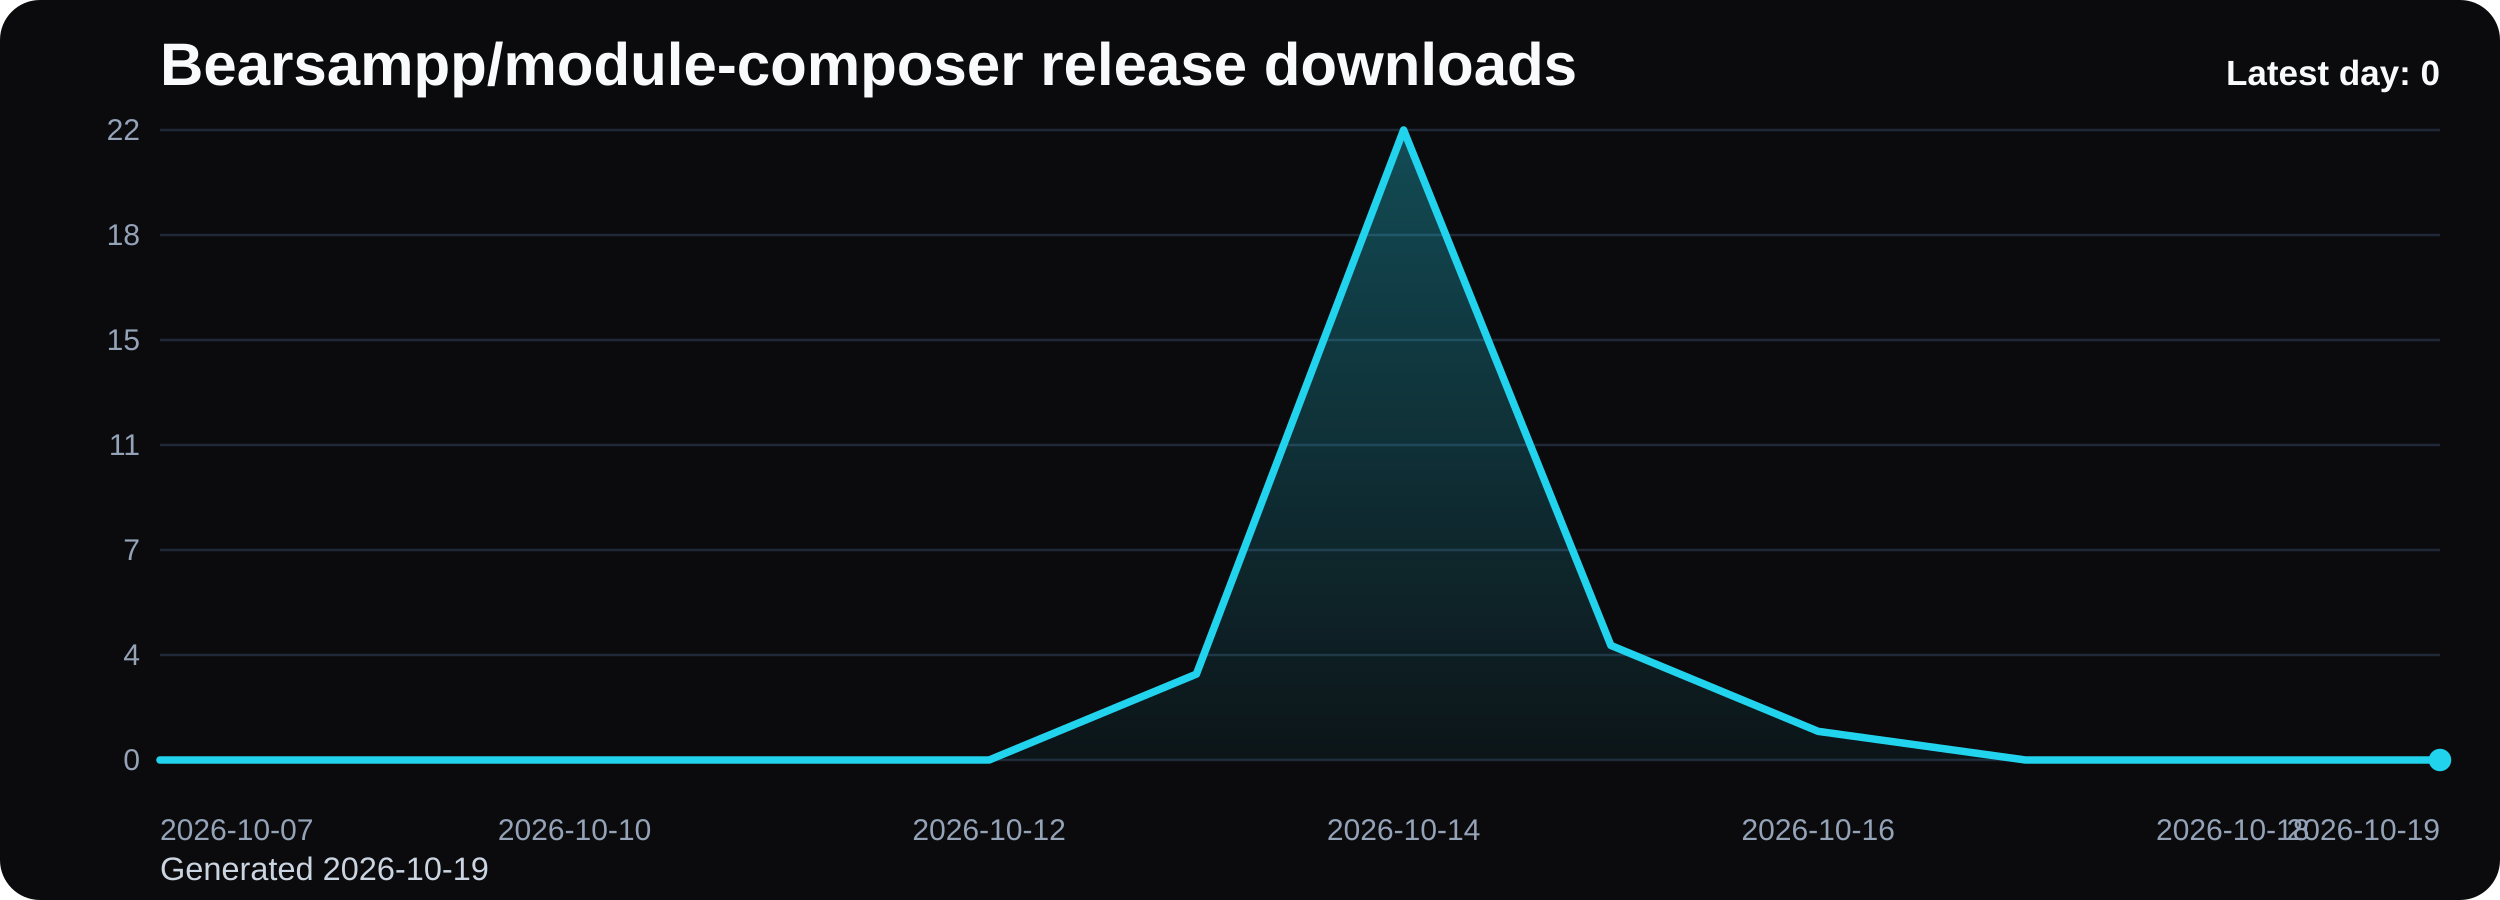
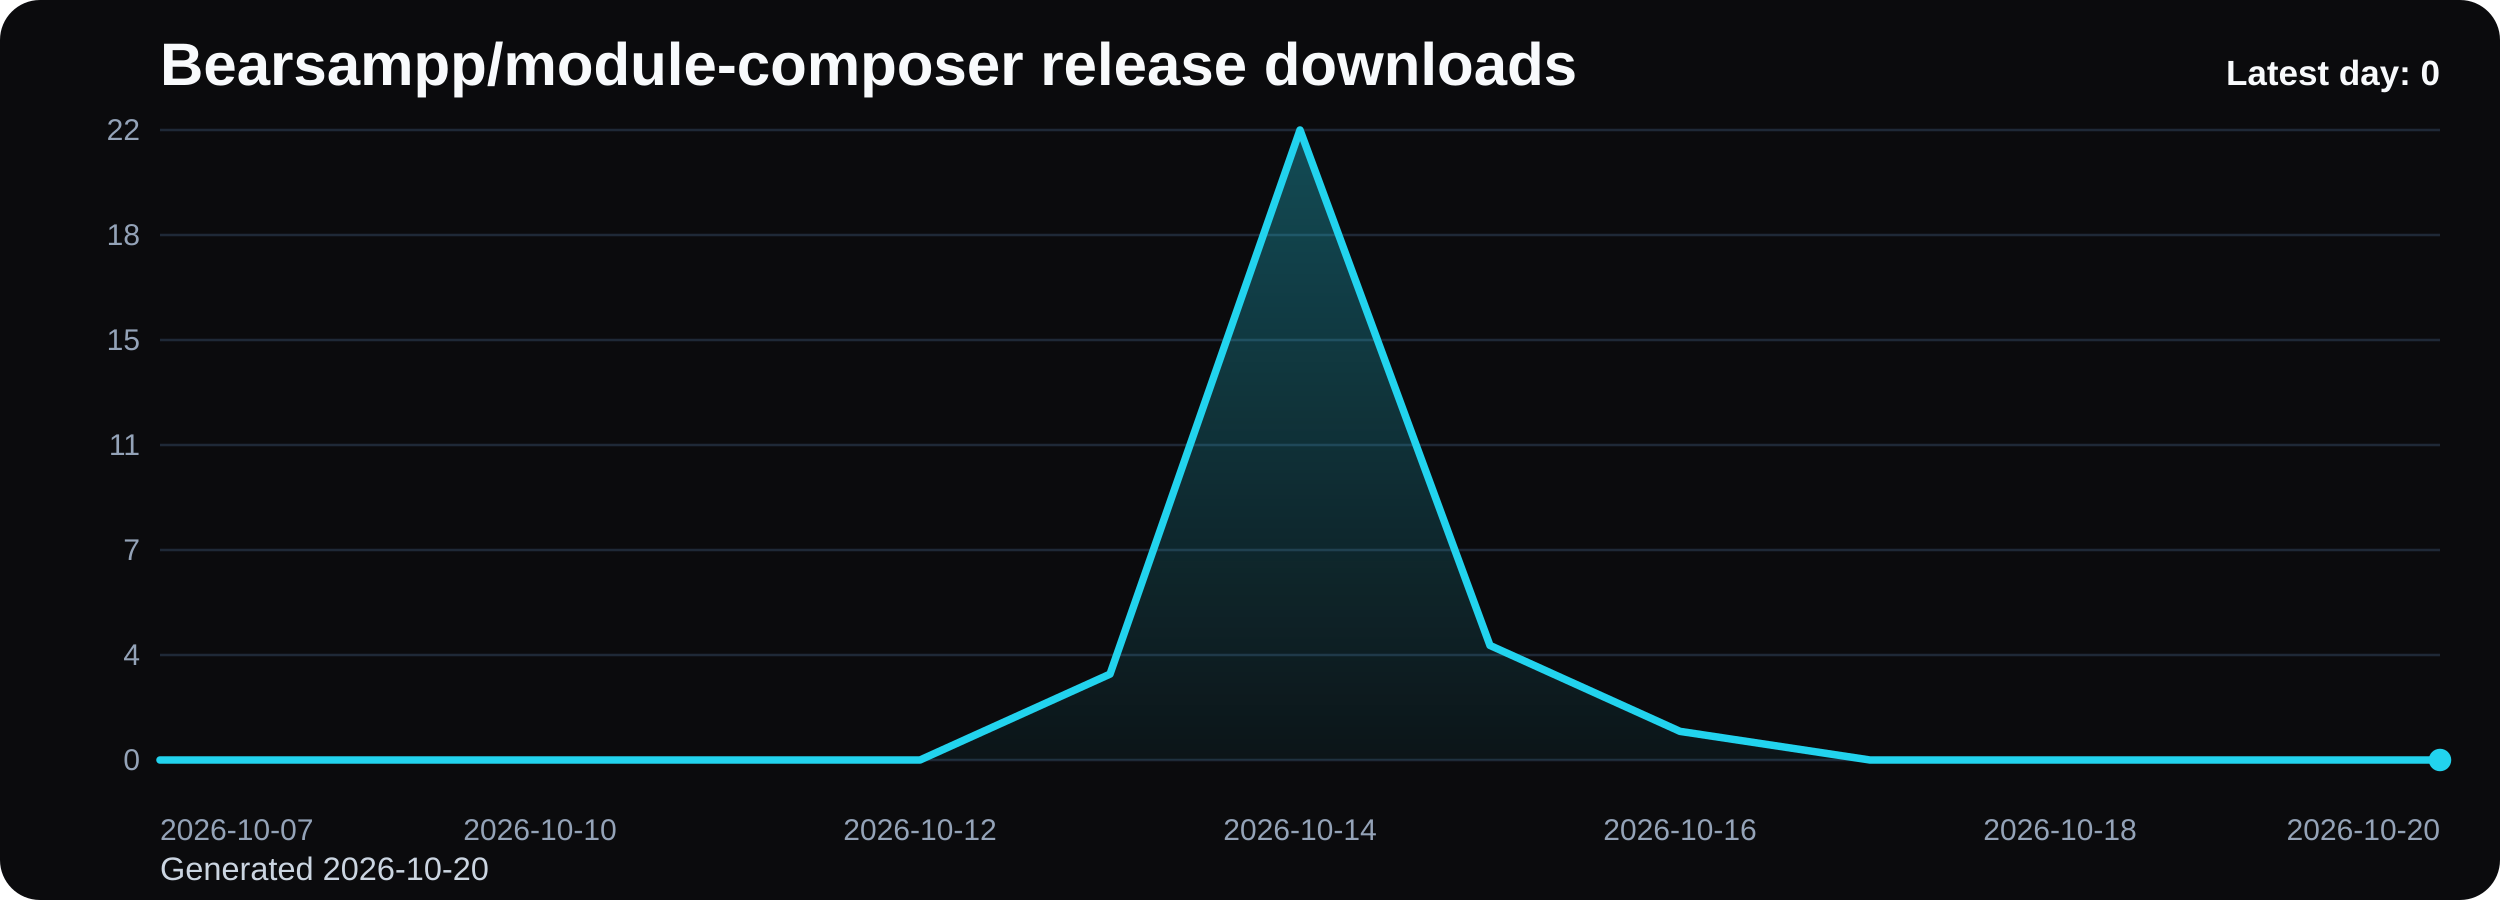
<svg xmlns="http://www.w3.org/2000/svg" viewBox="0 0 1000 360" role="img" aria-label="Bearsampp/module-composer release downloads chart">
  <defs>
    <linearGradient id="fill-daily-black" x1="0" y1="0" x2="0" y2="1">
      <stop offset="0%" stop-color="#22d3ee" stop-opacity="0.32" />
      <stop offset="100%" stop-color="#22d3ee" stop-opacity="0.05" />
    </linearGradient>
    <style>
      .bg { fill: #0b0b0d; }
      .title { font: 700 24px Arial, sans-serif; fill: #f8fafc; }
      .sub { font: 400 13px Arial, sans-serif; fill: #cbd5e1; }
      .grid { stroke: #1f2937; stroke-width: 1; }
      .axis { font: 400 12px Arial, sans-serif; fill: #94a3b8; }
      .line { fill: none; stroke: #22d3ee; stroke-width: 3; stroke-linecap: round; stroke-linejoin: round; }
      .dot { fill: #22d3ee; }
      .value { font: 600 11px Arial, sans-serif; fill: #cbd5e1; }
      .latest { font: 700 14px Arial, sans-serif; fill: #f8fafc; }
    </style>
  </defs>
  <rect class="bg" x="0" y="0" width="1000" height="360" rx="16" />
  <text class="title" x="64" y="34">Bearsampp/module-composer release downloads</text>
-   <text class="sub" x="64" y="352">Generated 2026-10-19</text>
+   <text class="sub" x="64" y="352">Generated 2026-10-20</text>
  <line x1="64" y1="52.00" x2="976" y2="52.00" class="grid" />
  <text x="56" y="56.00" text-anchor="end" class="axis">22</text>
  <line x1="64" y1="94.00" x2="976" y2="94.00" class="grid" />
  <text x="56" y="98.00" text-anchor="end" class="axis">18</text>
  <line x1="64" y1="136.00" x2="976" y2="136.00" class="grid" />
  <text x="56" y="140.00" text-anchor="end" class="axis">15</text>
  <line x1="64" y1="178.00" x2="976" y2="178.00" class="grid" />
  <text x="56" y="182.00" text-anchor="end" class="axis">11</text>
  <line x1="64" y1="220.00" x2="976" y2="220.00" class="grid" />
  <text x="56" y="224.00" text-anchor="end" class="axis">7</text>
  <line x1="64" y1="262.00" x2="976" y2="262.00" class="grid" />
  <text x="56" y="266.00" text-anchor="end" class="axis">4</text>
  <line x1="64" y1="304.00" x2="976" y2="304.00" class="grid" />
  <text x="56" y="308.00" text-anchor="end" class="axis">0</text>
-   <path d="M 64.00 304 L 64.00 304.00 L 146.91 304.00 L 229.82 304.00 L 312.73 304.00 L 395.64 304.00 L 478.55 269.64 L 561.45 52.00 L 644.36 258.18 L 727.27 292.55 L 810.18 304.00 L 893.09 304.00 L 976.00 304.00 L 976.00 304 Z" fill="url(#fill-daily-black)" />
-   <polyline class="line" points="64.00,304.00 146.91,304.00 229.82,304.00 312.73,304.00 395.64,304.00 478.55,269.64 561.45,52.00 644.36,258.18 727.27,292.55 810.18,304.00 893.09,304.00 976.00,304.00" />
+   <path d="M 64.00 304 L 64.00 304.00 L 140.00 304.00 L 216.00 304.00 L 292.00 304.00 L 368.00 304.00 L 444.00 269.64 L 520.00 52.00 L 596.00 258.18 L 672.00 292.55 L 748.00 304.00 L 824.00 304.00 L 900.00 304.00 L 976.00 304.00 L 976.00 304 Z" fill="url(#fill-daily-black)" />
+   <polyline class="line" points="64.00,304.00 140.00,304.00 216.00,304.00 292.00,304.00 368.00,304.00 444.00,269.64 520.00,52.00 596.00,258.18 672.00,292.55 748.00,304.00 824.00,304.00 900.00,304.00 976.00,304.00" />
  <circle class="dot" cx="976.00" cy="304.00" r="4.5" />
  <text class="axis" x="64.00" y="336" text-anchor="start">2026-10-07</text>
-   <text class="axis" x="229.82" y="336" text-anchor="middle">2026-10-10</text>
-   <text class="axis" x="395.64" y="336" text-anchor="middle">2026-10-12</text>
-   <text class="axis" x="561.45" y="336" text-anchor="middle">2026-10-14</text>
-   <text class="axis" x="727.27" y="336" text-anchor="middle">2026-10-16</text>
-   <text class="axis" x="893.09" y="336" text-anchor="middle">2026-10-18</text>
-   <text class="axis" x="976.00" y="336" text-anchor="end">2026-10-19</text>
+   <text class="axis" x="216.00" y="336" text-anchor="middle">2026-10-10</text>
+   <text class="axis" x="368.00" y="336" text-anchor="middle">2026-10-12</text>
+   <text class="axis" x="520.00" y="336" text-anchor="middle">2026-10-14</text>
+   <text class="axis" x="672.00" y="336" text-anchor="middle">2026-10-16</text>
+   <text class="axis" x="824.00" y="336" text-anchor="middle">2026-10-18</text>
+   <text class="axis" x="976.00" y="336" text-anchor="end">2026-10-20</text>
  <text class="latest" x="976" y="34" text-anchor="end">Latest day: 0</text>
</svg>
